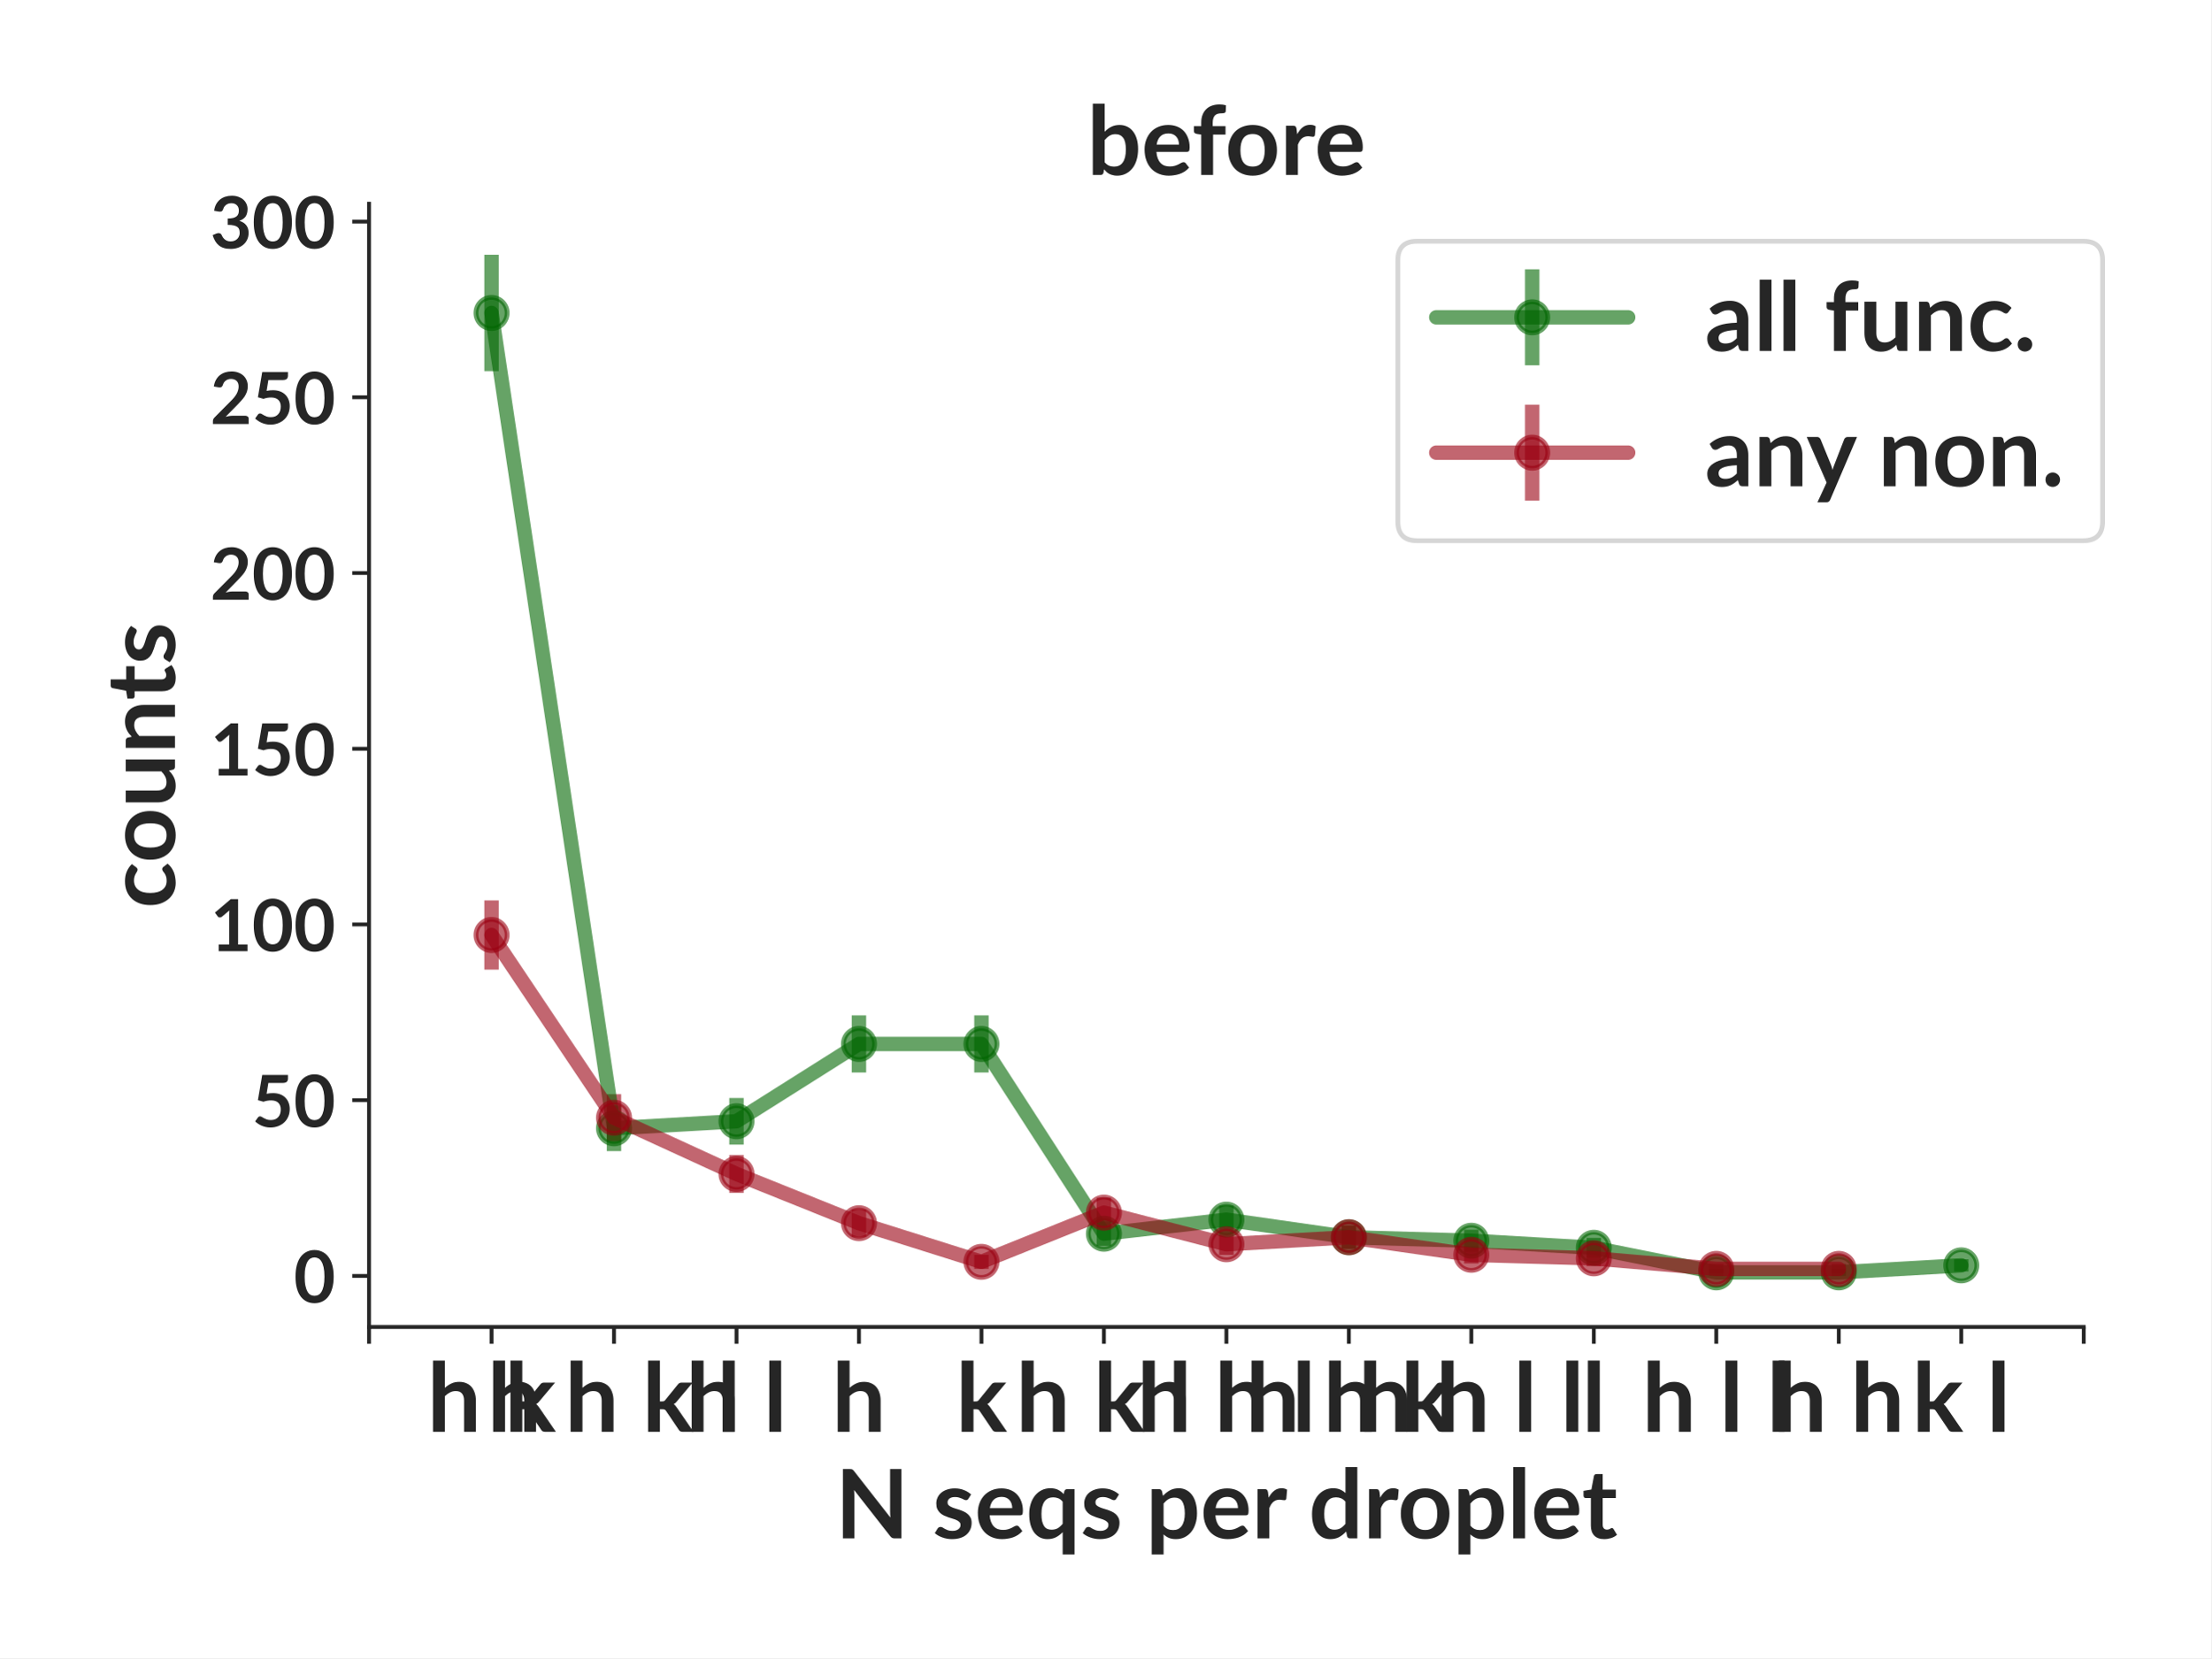
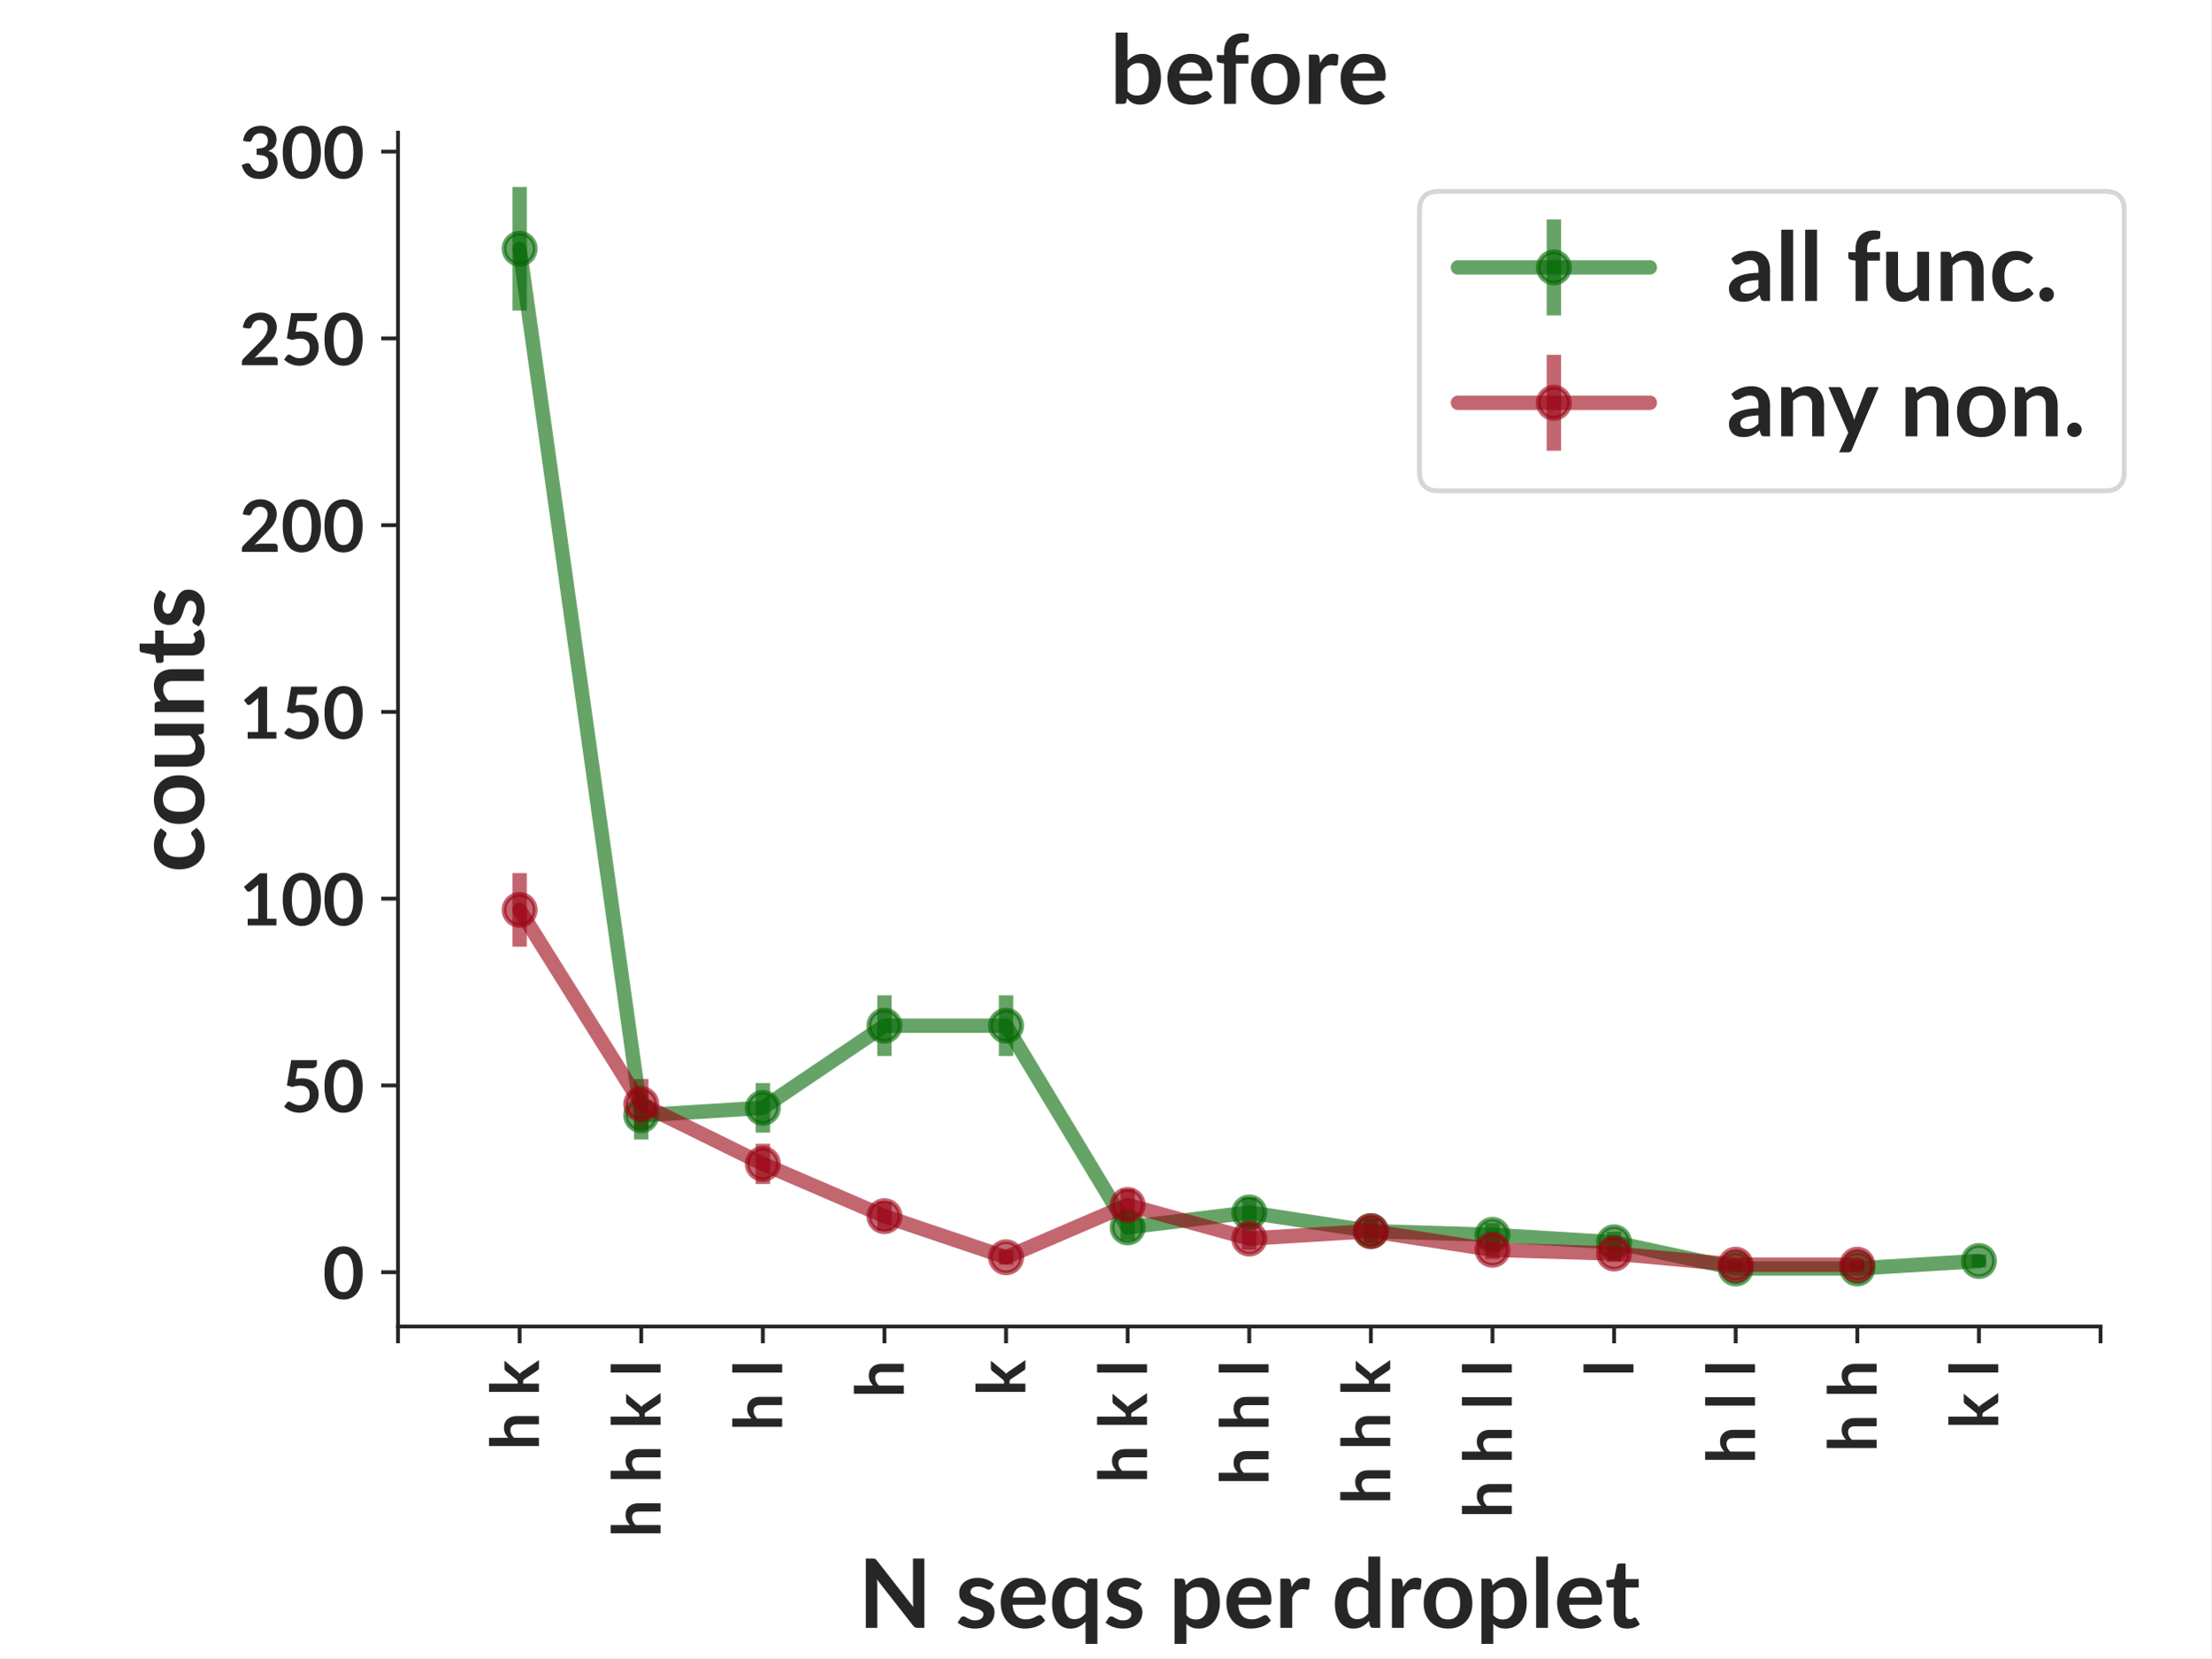
- <svg xmlns="http://www.w3.org/2000/svg" xmlns:xlink="http://www.w3.org/1999/xlink" height="345.6pt" version="1.1" viewBox="0 0 460.8 345.6" width="460.8pt">
+ <svg xmlns="http://www.w3.org/2000/svg" xmlns:xlink="http://www.w3.org/1999/xlink" width="460.8pt" height="345.6pt" viewBox="0 0 460.8 345.6" version="1.1">
  <defs>
-     <style type="text/css">*{stroke-linecap:butt;stroke-linejoin:round;}</style>
+     <style type="text/css">*{stroke-linejoin: round; stroke-linecap: butt}</style>
  </defs>
  <g id="figure_1">
    <g id="patch_1">
-       <path d="M 0 345.6  L 460.8 345.6  L 460.8 0  L 0 0  z " style="fill:#ffffff;" />
+       <path d="M 0 345.6  L 460.8 345.6  L 460.8 0  L 0 0  z " style="fill: #ffffff" />
    </g>
    <g id="axes_1">
      <g id="patch_2">
-         <path d="M 76.909 276.581  L 434.258 276.581  L 434.258 42.459  L 76.909 42.459  z " style="fill:#ffffff;" />
+         <path d="M 82.944 276.48  L 437.76 276.48  L 437.76 27.648  L 82.944 27.648  z " style="fill: #ffffff" />
      </g>
      <g id="matplotlib.axis_1">
        <g id="xtick_1">
          <g id="line2d_1">
            <defs>
-               <path d="M 0 0  L 0 3.5  " id="m547b62a75a" style="stroke:#262626;stroke-width:0.8;" />
+               <path id="m1d66e4f673" d="M 0 0  L 0 3.5  " style="stroke: #262626; stroke-width: 0.8" />
            </defs>
            <g>
-               <use style="fill:#262626;stroke:#262626;stroke-width:0.8;" x="76.909" xlink:href="#m547b62a75a" y="276.581" />
+               <use xlink:href="#m1d66e4f673" x="82.944" y="276.48" style="fill: #262626; stroke: #262626; stroke-width: 0.8" />
            </g>
          </g>
        </g>
        <g id="xtick_2">
          <g id="line2d_2">
            <g>
-               <use style="fill:#262626;stroke:#262626;stroke-width:0.8;" x="102.434" xlink:href="#m547b62a75a" y="276.581" />
+               <use xlink:href="#m1d66e4f673" x="108.288" y="276.48" style="fill: #262626; stroke: #262626; stroke-width: 0.8" />
            </g>
          </g>
          <g id="text_1">
-             <text style="fill:#262626;font-family:Lato;font-size:20px;font-stretch:normal;font-style:normal;font-weight:bold;text-anchor:middle;" transform="rotate(-0, 102.4343, 298.4406)" x="102.434" y="298.441">h k</text>
+             <text style="fill: #262626; font: 700 14px 'Lato'" transform="translate(112.3163 302.2619) rotate(-90)">h k</text>
          </g>
        </g>
        <g id="xtick_3">
          <g id="line2d_3">
            <g>
-               <use style="fill:#262626;stroke:#262626;stroke-width:0.8;" x="127.959" xlink:href="#m547b62a75a" y="276.581" />
+               <use xlink:href="#m1d66e4f673" x="133.632" y="276.48" style="fill: #262626; stroke: #262626; stroke-width: 0.8" />
            </g>
          </g>
          <g id="text_2">
-             <text style="fill:#262626;font-family:Lato;font-size:20px;font-stretch:normal;font-style:normal;font-weight:bold;text-anchor:middle;" transform="rotate(-0, 127.9591, 298.4406)" x="127.959" y="298.441">h h k l</text>
+             <text style="fill: #262626; font: 700 14px 'Lato'" transform="translate(137.6603 320.44) rotate(-90)">h h k l</text>
          </g>
        </g>
        <g id="xtick_4">
          <g id="line2d_4">
            <g>
-               <use style="fill:#262626;stroke:#262626;stroke-width:0.8;" x="153.484" xlink:href="#m547b62a75a" y="276.581" />
+               <use xlink:href="#m1d66e4f673" x="158.976" y="276.48" style="fill: #262626; stroke: #262626; stroke-width: 0.8" />
            </g>
          </g>
          <g id="text_3">
-             <text style="fill:#262626;font-family:Lato;font-size:20px;font-stretch:normal;font-style:normal;font-weight:bold;text-anchor:middle;" transform="rotate(-0, 153.484, 298.4406)" x="153.484" y="298.441">h l</text>
+             <text style="fill: #262626; font: 700 14px 'Lato'" transform="translate(163.0043 298.2566) rotate(-90)">h l</text>
          </g>
        </g>
        <g id="xtick_5">
          <g id="line2d_5">
            <g>
-               <use style="fill:#262626;stroke:#262626;stroke-width:0.8;" x="179.009" xlink:href="#m547b62a75a" y="276.581" />
+               <use xlink:href="#m1d66e4f673" x="184.32" y="276.48" style="fill: #262626; stroke: #262626; stroke-width: 0.8" />
            </g>
          </g>
          <g id="text_4">
-             <text style="fill:#262626;font-family:Lato;font-size:20px;font-stretch:normal;font-style:normal;font-weight:bold;text-anchor:middle;" transform="rotate(-0, 179.0089, 298.4406)" x="179.009" y="298.441">h</text>
+             <text style="fill: #262626; font: 700 14px 'Lato'" transform="translate(188.3483 291.3769) rotate(-90)">h</text>
          </g>
        </g>
        <g id="xtick_6">
          <g id="line2d_6">
            <g>
-               <use style="fill:#262626;stroke:#262626;stroke-width:0.8;" x="204.534" xlink:href="#m547b62a75a" y="276.581" />
+               <use xlink:href="#m1d66e4f673" x="209.664" y="276.48" style="fill: #262626; stroke: #262626; stroke-width: 0.8" />
            </g>
          </g>
          <g id="text_5">
-             <text style="fill:#262626;font-family:Lato;font-size:20px;font-stretch:normal;font-style:normal;font-weight:bold;text-anchor:middle;" transform="rotate(-0, 204.5338, 298.4406)" x="204.534" y="298.441">k</text>
+             <text style="fill: #262626; font: 700 14px 'Lato'" transform="translate(213.6923 290.9634) rotate(-90)">k</text>
          </g>
        </g>
        <g id="xtick_7">
          <g id="line2d_7">
            <g>
-               <use style="fill:#262626;stroke:#262626;stroke-width:0.8;" x="230.059" xlink:href="#m547b62a75a" y="276.581" />
+               <use xlink:href="#m1d66e4f673" x="235.008" y="276.48" style="fill: #262626; stroke: #262626; stroke-width: 0.8" />
            </g>
          </g>
          <g id="text_6">
-             <text style="fill:#262626;font-family:Lato;font-size:20px;font-stretch:normal;font-style:normal;font-weight:bold;text-anchor:middle;" transform="rotate(-0, 230.0586, 298.4406)" x="230.059" y="298.441">h k l</text>
+             <text style="fill: #262626; font: 700 14px 'Lato'" transform="translate(239.0363 309.1416) rotate(-90)">h k l</text>
          </g>
        </g>
        <g id="xtick_8">
          <g id="line2d_8">
            <g>
-               <use style="fill:#262626;stroke:#262626;stroke-width:0.8;" x="255.584" xlink:href="#m547b62a75a" y="276.581" />
+               <use xlink:href="#m1d66e4f673" x="260.352" y="276.48" style="fill: #262626; stroke: #262626; stroke-width: 0.8" />
            </g>
          </g>
          <g id="text_7">
-             <text style="fill:#262626;font-family:Lato;font-size:20px;font-stretch:normal;font-style:normal;font-weight:bold;text-anchor:middle;" transform="rotate(-0, 255.5835, 298.4406)" x="255.584" y="298.441">h h l</text>
+             <text style="fill: #262626; font: 700 14px 'Lato'" transform="translate(264.3803 309.555) rotate(-90)">h h l</text>
          </g>
        </g>
        <g id="xtick_9">
          <g id="line2d_9">
            <g>
-               <use style="fill:#262626;stroke:#262626;stroke-width:0.8;" x="281.108" xlink:href="#m547b62a75a" y="276.581" />
+               <use xlink:href="#m1d66e4f673" x="285.696" y="276.48" style="fill: #262626; stroke: #262626; stroke-width: 0.8" />
            </g>
          </g>
          <g id="text_8">
-             <text style="fill:#262626;font-family:Lato;font-size:20px;font-stretch:normal;font-style:normal;font-weight:bold;text-anchor:middle;" transform="rotate(-0, 281.1084, 298.4406)" x="281.108" y="298.441">h h k</text>
+             <text style="fill: #262626; font: 700 14px 'Lato'" transform="translate(289.7243 313.5603) rotate(-90)">h h k</text>
          </g>
        </g>
        <g id="xtick_10">
          <g id="line2d_10">
            <g>
-               <use style="fill:#262626;stroke:#262626;stroke-width:0.8;" x="306.633" xlink:href="#m547b62a75a" y="276.581" />
+               <use xlink:href="#m1d66e4f673" x="311.04" y="276.48" style="fill: #262626; stroke: #262626; stroke-width: 0.8" />
            </g>
          </g>
          <g id="text_9">
-             <text style="fill:#262626;font-family:Lato;font-size:20px;font-stretch:normal;font-style:normal;font-weight:bold;text-anchor:middle;" transform="rotate(-0, 306.6333, 298.4406)" x="306.633" y="298.441">h h l l</text>
+             <text style="fill: #262626; font: 700 14px 'Lato'" transform="translate(315.0683 316.4347) rotate(-90)">h h l l</text>
          </g>
        </g>
        <g id="xtick_11">
          <g id="line2d_11">
            <g>
-               <use style="fill:#262626;stroke:#262626;stroke-width:0.8;" x="332.158" xlink:href="#m547b62a75a" y="276.581" />
+               <use xlink:href="#m1d66e4f673" x="336.384" y="276.48" style="fill: #262626; stroke: #262626; stroke-width: 0.8" />
            </g>
          </g>
          <g id="text_10">
-             <text style="fill:#262626;font-family:Lato;font-size:20px;font-stretch:normal;font-style:normal;font-weight:bold;text-anchor:middle;" transform="rotate(-0, 332.1581, 298.4406)" x="332.158" y="298.441">l</text>
+             <text style="fill: #262626; font: 700 14px 'Lato'" transform="translate(340.4123 286.9581) rotate(-90)">l</text>
          </g>
        </g>
        <g id="xtick_12">
          <g id="line2d_12">
            <g>
-               <use style="fill:#262626;stroke:#262626;stroke-width:0.8;" x="357.683" xlink:href="#m547b62a75a" y="276.581" />
+               <use xlink:href="#m1d66e4f673" x="361.728" y="276.48" style="fill: #262626; stroke: #262626; stroke-width: 0.8" />
            </g>
          </g>
          <g id="text_11">
-             <text style="fill:#262626;font-family:Lato;font-size:20px;font-stretch:normal;font-style:normal;font-weight:bold;text-anchor:middle;" transform="rotate(-0, 357.683, 298.4406)" x="357.683" y="298.441">h l l</text>
+             <text style="fill: #262626; font: 700 14px 'Lato'" transform="translate(365.7563 305.1363) rotate(-90)">h l l</text>
          </g>
        </g>
        <g id="xtick_13">
          <g id="line2d_13">
            <g>
-               <use style="fill:#262626;stroke:#262626;stroke-width:0.8;" x="383.208" xlink:href="#m547b62a75a" y="276.581" />
+               <use xlink:href="#m1d66e4f673" x="387.072" y="276.48" style="fill: #262626; stroke: #262626; stroke-width: 0.8" />
            </g>
          </g>
          <g id="text_12">
-             <text style="fill:#262626;font-family:Lato;font-size:20px;font-stretch:normal;font-style:normal;font-weight:bold;text-anchor:middle;" transform="rotate(-0, 383.2079, 298.4406)" x="383.208" y="298.441">h h</text>
+             <text style="fill: #262626; font: 700 14px 'Lato'" transform="translate(391.1003 302.6753) rotate(-90)">h h</text>
          </g>
        </g>
        <g id="xtick_14">
          <g id="line2d_14">
            <g>
-               <use style="fill:#262626;stroke:#262626;stroke-width:0.8;" x="408.733" xlink:href="#m547b62a75a" y="276.581" />
+               <use xlink:href="#m1d66e4f673" x="412.416" y="276.48" style="fill: #262626; stroke: #262626; stroke-width: 0.8" />
            </g>
          </g>
          <g id="text_13">
-             <text style="fill:#262626;font-family:Lato;font-size:20px;font-stretch:normal;font-style:normal;font-weight:bold;text-anchor:middle;" transform="rotate(-0, 408.7328, 298.4406)" x="408.733" y="298.441">k l</text>
+             <text style="fill: #262626; font: 700 14px 'Lato'" transform="translate(416.4443 297.8431) rotate(-90)">k l</text>
          </g>
        </g>
        <g id="xtick_15">
          <g id="line2d_15">
            <g>
-               <use style="fill:#262626;stroke:#262626;stroke-width:0.8;" x="434.258" xlink:href="#m547b62a75a" y="276.581" />
+               <use xlink:href="#m1d66e4f673" x="437.76" y="276.48" style="fill: #262626; stroke: #262626; stroke-width: 0.8" />
            </g>
          </g>
        </g>
        <g id="text_14">
-           <text style="fill:#262626;font-family:Lato;font-size:20px;font-stretch:normal;font-style:normal;font-weight:bold;text-anchor:middle;" transform="rotate(-0, 255.5835, 320.65)" x="255.584" y="320.65">N seqs per droplet</text>
+           <text style="fill: #262626; font: 700 20px 'Lato'; text-anchor: middle" x="260.352" y="339.299" transform="rotate(-0 260.352 339.2994)">N seqs per droplet</text>
        </g>
      </g>
      <g id="matplotlib.axis_2">
        <g id="ytick_1">
          <g id="line2d_16">
            <defs>
-               <path d="M 0 0  L -3.5 0  " id="mbc4954805b" style="stroke:#262626;stroke-width:0.8;" />
+               <path id="m383151f9c3" d="M 0 0  L -3.5 0  " style="stroke: #262626; stroke-width: 0.8" />
            </defs>
            <g>
-               <use style="fill:#262626;stroke:#262626;stroke-width:0.8;" x="76.909" xlink:href="#mbc4954805b" y="265.939" />
+               <use xlink:href="#m383151f9c3" x="82.944" y="265.169" style="fill: #262626; stroke: #262626; stroke-width: 0.8" />
            </g>
          </g>
          <g id="text_15">
-             <text style="fill:#262626;font-family:Lato;font-size:15px;font-stretch:normal;font-style:normal;font-weight:bold;text-anchor:end;" transform="rotate(-0, 69.90937, 271.5116)" x="69.909" y="271.512">0</text>
+             <text style="fill: #262626; font: 700 15px 'Lato'; text-anchor: end" x="75.944" y="270.742" transform="rotate(-0 75.944 270.7417)">0</text>
          </g>
        </g>
        <g id="ytick_2">
          <g id="line2d_17">
            <g>
-               <use style="fill:#262626;stroke:#262626;stroke-width:0.8;" x="76.909" xlink:href="#mbc4954805b" y="229.313" />
+               <use xlink:href="#m383151f9c3" x="82.944" y="226.242" style="fill: #262626; stroke: #262626; stroke-width: 0.8" />
            </g>
          </g>
          <g id="text_16">
-             <text style="fill:#262626;font-family:Lato;font-size:15px;font-stretch:normal;font-style:normal;font-weight:bold;text-anchor:end;" transform="rotate(-0, 69.90937, 234.8852)" x="69.909" y="234.885">50</text>
+             <text style="fill: #262626; font: 700 15px 'Lato'; text-anchor: end" x="75.944" y="231.814" transform="rotate(-0 75.944 231.8141)">50</text>
          </g>
        </g>
        <g id="ytick_3">
          <g id="line2d_18">
            <g>
-               <use style="fill:#262626;stroke:#262626;stroke-width:0.8;" x="76.909" xlink:href="#mbc4954805b" y="192.687" />
+               <use xlink:href="#m383151f9c3" x="82.944" y="187.314" style="fill: #262626; stroke: #262626; stroke-width: 0.8" />
            </g>
          </g>
          <g id="text_17">
-             <text style="fill:#262626;font-family:Lato;font-size:15px;font-stretch:normal;font-style:normal;font-weight:bold;text-anchor:end;" transform="rotate(-0, 69.90937, 198.2588)" x="69.909" y="198.259">100</text>
+             <text style="fill: #262626; font: 700 15px 'Lato'; text-anchor: end" x="75.944" y="192.886" transform="rotate(-0 75.944 192.8864)">100</text>
          </g>
        </g>
        <g id="ytick_4">
          <g id="line2d_19">
            <g>
-               <use style="fill:#262626;stroke:#262626;stroke-width:0.8;" x="76.909" xlink:href="#mbc4954805b" y="156.06" />
+               <use xlink:href="#m383151f9c3" x="82.944" y="148.386" style="fill: #262626; stroke: #262626; stroke-width: 0.8" />
            </g>
          </g>
          <g id="text_18">
-             <text style="fill:#262626;font-family:Lato;font-size:15px;font-stretch:normal;font-style:normal;font-weight:bold;text-anchor:end;" transform="rotate(-0, 69.90937, 161.6325)" x="69.909" y="161.632">150</text>
+             <text style="fill: #262626; font: 700 15px 'Lato'; text-anchor: end" x="75.944" y="153.959" transform="rotate(-0 75.944 153.9587)">150</text>
          </g>
        </g>
        <g id="ytick_5">
          <g id="line2d_20">
            <g>
-               <use style="fill:#262626;stroke:#262626;stroke-width:0.8;" x="76.909" xlink:href="#mbc4954805b" y="119.434" />
+               <use xlink:href="#m383151f9c3" x="82.944" y="109.459" style="fill: #262626; stroke: #262626; stroke-width: 0.8" />
            </g>
          </g>
          <g id="text_19">
-             <text style="fill:#262626;font-family:Lato;font-size:15px;font-stretch:normal;font-style:normal;font-weight:bold;text-anchor:end;" transform="rotate(-0, 69.90937, 125.0061)" x="69.909" y="125.006">200</text>
+             <text style="fill: #262626; font: 700 15px 'Lato'; text-anchor: end" x="75.944" y="115.031" transform="rotate(-0 75.944 115.0311)">200</text>
          </g>
        </g>
        <g id="ytick_6">
          <g id="line2d_21">
            <g>
-               <use style="fill:#262626;stroke:#262626;stroke-width:0.8;" x="76.909" xlink:href="#mbc4954805b" y="82.807" />
+               <use xlink:href="#m383151f9c3" x="82.944" y="70.531" style="fill: #262626; stroke: #262626; stroke-width: 0.8" />
            </g>
          </g>
          <g id="text_20">
-             <text style="fill:#262626;font-family:Lato;font-size:15px;font-stretch:normal;font-style:normal;font-weight:bold;text-anchor:end;" transform="rotate(-0, 69.90937, 88.3797)" x="69.909" y="88.38">250</text>
+             <text style="fill: #262626; font: 700 15px 'Lato'; text-anchor: end" x="75.944" y="76.103" transform="rotate(-0 75.944 76.10343)">250</text>
          </g>
        </g>
        <g id="ytick_7">
          <g id="line2d_22">
            <g>
-               <use style="fill:#262626;stroke:#262626;stroke-width:0.8;" x="76.909" xlink:href="#mbc4954805b" y="46.181" />
+               <use xlink:href="#m383151f9c3" x="82.944" y="31.604" style="fill: #262626; stroke: #262626; stroke-width: 0.8" />
            </g>
          </g>
          <g id="text_21">
-             <text style="fill:#262626;font-family:Lato;font-size:15px;font-stretch:normal;font-style:normal;font-weight:bold;text-anchor:end;" transform="rotate(-0, 69.90937, 51.75332)" x="69.909" y="51.753">300</text>
+             <text style="fill: #262626; font: 700 15px 'Lato'; text-anchor: end" x="75.944" y="37.176" transform="rotate(-0 75.944 37.17578)">300</text>
          </g>
        </g>
        <g id="text_22">
-           <text style="fill:#262626;font-family:Lato;font-size:20px;font-stretch:normal;font-style:normal;font-weight:bold;text-anchor:middle;" transform="rotate(-90, 36.45938, 159.5203)" x="36.459" y="159.52">counts</text>
+           <text style="fill: #262626; font: 700 20px 'Lato'; text-anchor: middle" x="42.494" y="152.064" transform="rotate(-90 42.494 152.064)">counts</text>
        </g>
      </g>
      <g id="LineCollection_1">
-         <path clip-path="url(#pd35beded06)" d="M 102.434 77.352  L 102.434 53.101  " style="fill:none;stroke:#006600;stroke-opacity:0.6;stroke-width:3;" />
-         <path clip-path="url(#pd35beded06)" d="M 127.959 239.921  L 127.959 230.426  " style="fill:none;stroke:#006600;stroke-opacity:0.6;stroke-width:3;" />
-         <path clip-path="url(#pd35beded06)" d="M 153.484 238.567  L 153.484 228.849  " style="fill:none;stroke:#006600;stroke-opacity:0.6;stroke-width:3;" />
-         <path clip-path="url(#pd35beded06)" d="M 179.009 223.544  L 179.009 211.641  " style="fill:none;stroke:#006600;stroke-opacity:0.6;stroke-width:3;" />
-         <path clip-path="url(#pd35beded06)" d="M 204.534 223.544  L 204.534 211.641  " style="fill:none;stroke:#006600;stroke-opacity:0.6;stroke-width:3;" />
-         <path clip-path="url(#pd35beded06)" d="M 230.059 259.687  L 230.059 254.611  " style="fill:none;stroke:#006600;stroke-opacity:0.6;stroke-width:3;" />
-         <path clip-path="url(#pd35beded06)" d="M 255.584 257.149  L 255.584 251.289  " style="fill:none;stroke:#006600;stroke-opacity:0.6;stroke-width:3;" />
-         <path clip-path="url(#pd35beded06)" d="M 281.108 260.311  L 281.108 255.452  " style="fill:none;stroke:#006600;stroke-opacity:0.6;stroke-width:3;" />
-         <path clip-path="url(#pd35beded06)" d="M 306.633 260.931  L 306.633 256.298  " style="fill:none;stroke:#006600;stroke-opacity:0.6;stroke-width:3;" />
-         <path clip-path="url(#pd35beded06)" d="M 332.158 262.151  L 332.158 258.007  " style="fill:none;stroke:#006600;stroke-opacity:0.6;stroke-width:3;" />
-         <path clip-path="url(#pd35beded06)" d="M 357.683 265.939  L 357.683 264.474  " style="fill:none;stroke:#006600;stroke-opacity:0.6;stroke-width:3;" />
-         <path clip-path="url(#pd35beded06)" d="M 383.208 265.939  L 383.208 264.474  " style="fill:none;stroke:#006600;stroke-opacity:0.6;stroke-width:3;" />
-         <path clip-path="url(#pd35beded06)" d="M 408.733 265.011  L 408.733 262.473  " style="fill:none;stroke:#006600;stroke-opacity:0.6;stroke-width:3;" />
+         <path d="M 108.288 64.733  L 108.288 38.959  " clip-path="url(#pb142a31c6d)" style="fill: none; stroke: #006600; stroke-opacity: 0.6; stroke-width: 3" />
+         <path d="M 133.632 237.516  L 133.632 227.425  " clip-path="url(#pb142a31c6d)" style="fill: none; stroke: #006600; stroke-opacity: 0.6; stroke-width: 3" />
+         <path d="M 158.976 236.077  L 158.976 225.749  " clip-path="url(#pb142a31c6d)" style="fill: none; stroke: #006600; stroke-opacity: 0.6; stroke-width: 3" />
+         <path d="M 184.32 220.11  L 184.32 207.46  " clip-path="url(#pb142a31c6d)" style="fill: none; stroke: #006600; stroke-opacity: 0.6; stroke-width: 3" />
+         <path d="M 209.664 220.11  L 209.664 207.46  " clip-path="url(#pb142a31c6d)" style="fill: none; stroke: #006600; stroke-opacity: 0.6; stroke-width: 3" />
+         <path d="M 235.008 258.524  L 235.008 253.13  " clip-path="url(#pb142a31c6d)" style="fill: none; stroke: #006600; stroke-opacity: 0.6; stroke-width: 3" />
+         <path d="M 260.352 255.827  L 260.352 249.598  " clip-path="url(#pb142a31c6d)" style="fill: none; stroke: #006600; stroke-opacity: 0.6; stroke-width: 3" />
+         <path d="M 285.696 259.188  L 285.696 254.023  " clip-path="url(#pb142a31c6d)" style="fill: none; stroke: #006600; stroke-opacity: 0.6; stroke-width: 3" />
+         <path d="M 311.04 259.846  L 311.04 254.922  " clip-path="url(#pb142a31c6d)" style="fill: none; stroke: #006600; stroke-opacity: 0.6; stroke-width: 3" />
+         <path d="M 336.384 261.143  L 336.384 256.739  " clip-path="url(#pb142a31c6d)" style="fill: none; stroke: #006600; stroke-opacity: 0.6; stroke-width: 3" />
+         <path d="M 361.728 265.169  L 361.728 263.612  " clip-path="url(#pb142a31c6d)" style="fill: none; stroke: #006600; stroke-opacity: 0.6; stroke-width: 3" />
+         <path d="M 387.072 265.169  L 387.072 263.612  " clip-path="url(#pb142a31c6d)" style="fill: none; stroke: #006600; stroke-opacity: 0.6; stroke-width: 3" />
+         <path d="M 412.416 264.182  L 412.416 261.485  " clip-path="url(#pb142a31c6d)" style="fill: none; stroke: #006600; stroke-opacity: 0.6; stroke-width: 3" />
      </g>
      <g id="LineCollection_2">
-         <path clip-path="url(#pd35beded06)" d="M 102.434 202.099  L 102.434 187.67  " style="fill:none;stroke:#990012;stroke-opacity:0.6;stroke-width:3;" />
-         <path clip-path="url(#pd35beded06)" d="M 127.959 237.89  L 127.959 228.062  " style="fill:none;stroke:#990012;stroke-opacity:0.6;stroke-width:3;" />
-         <path clip-path="url(#pd35beded06)" d="M 153.484 248.641  L 153.484 240.751  " style="fill:none;stroke:#990012;stroke-opacity:0.6;stroke-width:3;" />
-         <path clip-path="url(#pd35beded06)" d="M 179.009 257.788  L 179.009 252.114  " style="fill:none;stroke:#990012;stroke-opacity:0.6;stroke-width:3;" />
-         <path clip-path="url(#pd35beded06)" d="M 204.534 264.474  L 204.534 261.544  " style="fill:none;stroke:#990012;stroke-opacity:0.6;stroke-width:3;" />
-         <path clip-path="url(#pd35beded06)" d="M 230.059 255.862  L 230.059 249.646  " style="fill:none;stroke:#990012;stroke-opacity:0.6;stroke-width:3;" />
-         <path clip-path="url(#pd35beded06)" d="M 255.584 261.544  L 255.584 257.149  " style="fill:none;stroke:#990012;stroke-opacity:0.6;stroke-width:3;" />
-         <path clip-path="url(#pd35beded06)" d="M 281.108 260.311  L 281.108 255.452  " style="fill:none;stroke:#990012;stroke-opacity:0.6;stroke-width:3;" />
-         <path clip-path="url(#pd35beded06)" d="M 306.633 263.339  L 306.633 259.75  " style="fill:none;stroke:#990012;stroke-opacity:0.6;stroke-width:3;" />
-         <path clip-path="url(#pd35beded06)" d="M 332.158 263.915  L 332.158 260.639  " style="fill:none;stroke:#990012;stroke-opacity:0.6;stroke-width:3;" />
-         <path clip-path="url(#pd35beded06)" d="M 357.683 265.51  L 357.683 263.438  " style="fill:none;stroke:#990012;stroke-opacity:0.6;stroke-width:3;" />
-         <path clip-path="url(#pd35beded06)" d="M 383.208 265.51  L 383.208 263.438  " style="fill:none;stroke:#990012;stroke-opacity:0.6;stroke-width:3;" />
+         <path d="M 108.288 197.318  L 108.288 181.982  " clip-path="url(#pb142a31c6d)" style="fill: none; stroke: #990012; stroke-opacity: 0.6; stroke-width: 3" />
+         <path d="M 133.632 235.357  L 133.632 224.912  " clip-path="url(#pb142a31c6d)" style="fill: none; stroke: #990012; stroke-opacity: 0.6; stroke-width: 3" />
+         <path d="M 158.976 246.784  L 158.976 238.399  " clip-path="url(#pb142a31c6d)" style="fill: none; stroke: #990012; stroke-opacity: 0.6; stroke-width: 3" />
+         <path d="M 184.32 256.506  L 184.32 250.476  " clip-path="url(#pb142a31c6d)" style="fill: none; stroke: #990012; stroke-opacity: 0.6; stroke-width: 3" />
+         <path d="M 209.664 263.612  L 209.664 260.498  " clip-path="url(#pb142a31c6d)" style="fill: none; stroke: #990012; stroke-opacity: 0.6; stroke-width: 3" />
+         <path d="M 235.008 254.459  L 235.008 247.852  " clip-path="url(#pb142a31c6d)" style="fill: none; stroke: #990012; stroke-opacity: 0.6; stroke-width: 3" />
+         <path d="M 260.352 260.498  L 260.352 255.827  " clip-path="url(#pb142a31c6d)" style="fill: none; stroke: #990012; stroke-opacity: 0.6; stroke-width: 3" />
+         <path d="M 285.696 259.188  L 285.696 254.023  " clip-path="url(#pb142a31c6d)" style="fill: none; stroke: #990012; stroke-opacity: 0.6; stroke-width: 3" />
+         <path d="M 311.04 262.405  L 311.04 258.591  " clip-path="url(#pb142a31c6d)" style="fill: none; stroke: #990012; stroke-opacity: 0.6; stroke-width: 3" />
+         <path d="M 336.384 263.018  L 336.384 259.536  " clip-path="url(#pb142a31c6d)" style="fill: none; stroke: #990012; stroke-opacity: 0.6; stroke-width: 3" />
+         <path d="M 361.728 264.713  L 361.728 262.511  " clip-path="url(#pb142a31c6d)" style="fill: none; stroke: #990012; stroke-opacity: 0.6; stroke-width: 3" />
+         <path d="M 387.072 264.713  L 387.072 262.511  " clip-path="url(#pb142a31c6d)" style="fill: none; stroke: #990012; stroke-opacity: 0.6; stroke-width: 3" />
      </g>
      <g id="line2d_23">
-         <path clip-path="url(#pd35beded06)" d="M 102.434 65.227  L 127.959 235.173  L 153.484 233.708  L 179.009 217.593  L 204.534 217.593  L 230.059 257.149  L 255.584 254.219  L 281.108 257.882  L 306.633 258.614  L 332.158 260.079  L 357.683 265.207  L 383.208 265.207  L 408.733 263.742  " style="fill:none;stroke:#006600;stroke-linecap:round;stroke-opacity:0.6;stroke-width:3;" />
+         <path d="M 108.288 51.846  L 133.632 232.47  L 158.976 230.913  L 184.32 213.785  L 209.664 213.785  L 235.008 255.827  L 260.352 252.713  L 285.696 256.605  L 311.04 257.384  L 336.384 258.941  L 361.728 264.391  L 387.072 264.391  L 412.416 262.834  " clip-path="url(#pb142a31c6d)" style="fill: none; stroke: #006600; stroke-opacity: 0.6; stroke-width: 3; stroke-linecap: round" />
        <defs>
-           <path d="M 0 3.25  C 0.862 3.25 1.689 2.908 2.298 2.298  C 2.908 1.689 3.25 0.862 3.25 0  C 3.25 -0.862 2.908 -1.689 2.298 -2.298  C 1.689 -2.908 0.862 -3.25 0 -3.25  C -0.862 -3.25 -1.689 -2.908 -2.298 -2.298  C -2.908 -1.689 -3.25 -0.862 -3.25 0  C -3.25 0.862 -2.908 1.689 -2.298 2.298  C -1.689 2.908 -0.862 3.25 0 3.25  z " id="m4d4f2d0a82" style="stroke:#006600;stroke-opacity:0.6;" />
+           <path id="mccb49f248e" d="M 0 3.25  C 0.862 3.25 1.689 2.908 2.298 2.298  C 2.908 1.689 3.25 0.862 3.25 0  C 3.25 -0.862 2.908 -1.689 2.298 -2.298  C 1.689 -2.908 0.862 -3.25 0 -3.25  C -0.862 -3.25 -1.689 -2.908 -2.298 -2.298  C -2.908 -1.689 -3.25 -0.862 -3.25 0  C -3.25 0.862 -2.908 1.689 -2.298 2.298  C -1.689 2.908 -0.862 3.25 0 3.25  z " style="stroke: #006600; stroke-opacity: 0.6" />
        </defs>
-         <g clip-path="url(#pd35beded06)">
-           <use style="fill:#006600;fill-opacity:0.6;stroke:#006600;stroke-opacity:0.6;" x="102.434" xlink:href="#m4d4f2d0a82" y="65.227" />
-           <use style="fill:#006600;fill-opacity:0.6;stroke:#006600;stroke-opacity:0.6;" x="127.959" xlink:href="#m4d4f2d0a82" y="235.173" />
-           <use style="fill:#006600;fill-opacity:0.6;stroke:#006600;stroke-opacity:0.6;" x="153.484" xlink:href="#m4d4f2d0a82" y="233.708" />
-           <use style="fill:#006600;fill-opacity:0.6;stroke:#006600;stroke-opacity:0.6;" x="179.009" xlink:href="#m4d4f2d0a82" y="217.593" />
-           <use style="fill:#006600;fill-opacity:0.6;stroke:#006600;stroke-opacity:0.6;" x="204.534" xlink:href="#m4d4f2d0a82" y="217.593" />
-           <use style="fill:#006600;fill-opacity:0.6;stroke:#006600;stroke-opacity:0.6;" x="230.059" xlink:href="#m4d4f2d0a82" y="257.149" />
-           <use style="fill:#006600;fill-opacity:0.6;stroke:#006600;stroke-opacity:0.6;" x="255.584" xlink:href="#m4d4f2d0a82" y="254.219" />
-           <use style="fill:#006600;fill-opacity:0.6;stroke:#006600;stroke-opacity:0.6;" x="281.108" xlink:href="#m4d4f2d0a82" y="257.882" />
-           <use style="fill:#006600;fill-opacity:0.6;stroke:#006600;stroke-opacity:0.6;" x="306.633" xlink:href="#m4d4f2d0a82" y="258.614" />
-           <use style="fill:#006600;fill-opacity:0.6;stroke:#006600;stroke-opacity:0.6;" x="332.158" xlink:href="#m4d4f2d0a82" y="260.079" />
-           <use style="fill:#006600;fill-opacity:0.6;stroke:#006600;stroke-opacity:0.6;" x="357.683" xlink:href="#m4d4f2d0a82" y="265.207" />
-           <use style="fill:#006600;fill-opacity:0.6;stroke:#006600;stroke-opacity:0.6;" x="383.208" xlink:href="#m4d4f2d0a82" y="265.207" />
-           <use style="fill:#006600;fill-opacity:0.6;stroke:#006600;stroke-opacity:0.6;" x="408.733" xlink:href="#m4d4f2d0a82" y="263.742" />
+         <g clip-path="url(#pb142a31c6d)">
+           <use xlink:href="#mccb49f248e" x="108.288" y="51.846" style="fill: #006600; fill-opacity: 0.6; stroke: #006600; stroke-opacity: 0.6" />
+           <use xlink:href="#mccb49f248e" x="133.632" y="232.47" style="fill: #006600; fill-opacity: 0.6; stroke: #006600; stroke-opacity: 0.6" />
+           <use xlink:href="#mccb49f248e" x="158.976" y="230.913" style="fill: #006600; fill-opacity: 0.6; stroke: #006600; stroke-opacity: 0.6" />
+           <use xlink:href="#mccb49f248e" x="184.32" y="213.785" style="fill: #006600; fill-opacity: 0.6; stroke: #006600; stroke-opacity: 0.6" />
+           <use xlink:href="#mccb49f248e" x="209.664" y="213.785" style="fill: #006600; fill-opacity: 0.6; stroke: #006600; stroke-opacity: 0.6" />
+           <use xlink:href="#mccb49f248e" x="235.008" y="255.827" style="fill: #006600; fill-opacity: 0.6; stroke: #006600; stroke-opacity: 0.6" />
+           <use xlink:href="#mccb49f248e" x="260.352" y="252.713" style="fill: #006600; fill-opacity: 0.6; stroke: #006600; stroke-opacity: 0.6" />
+           <use xlink:href="#mccb49f248e" x="285.696" y="256.605" style="fill: #006600; fill-opacity: 0.6; stroke: #006600; stroke-opacity: 0.6" />
+           <use xlink:href="#mccb49f248e" x="311.04" y="257.384" style="fill: #006600; fill-opacity: 0.6; stroke: #006600; stroke-opacity: 0.6" />
+           <use xlink:href="#mccb49f248e" x="336.384" y="258.941" style="fill: #006600; fill-opacity: 0.6; stroke: #006600; stroke-opacity: 0.6" />
+           <use xlink:href="#mccb49f248e" x="361.728" y="264.391" style="fill: #006600; fill-opacity: 0.6; stroke: #006600; stroke-opacity: 0.6" />
+           <use xlink:href="#mccb49f248e" x="387.072" y="264.391" style="fill: #006600; fill-opacity: 0.6; stroke: #006600; stroke-opacity: 0.6" />
+           <use xlink:href="#mccb49f248e" x="412.416" y="262.834" style="fill: #006600; fill-opacity: 0.6; stroke: #006600; stroke-opacity: 0.6" />
        </g>
      </g>
      <g id="line2d_24">
-         <path clip-path="url(#pd35beded06)" d="M 102.434 194.884  L 127.959 232.976  L 153.484 244.696  L 179.009 254.951  L 204.534 263.009  L 230.059 252.754  L 255.584 259.347  L 281.108 257.882  L 306.633 261.544  L 332.158 262.277  L 357.683 264.474  L 383.208 264.474  " style="fill:none;stroke:#990012;stroke-linecap:round;stroke-opacity:0.6;stroke-width:3;" />
+         <path d="M 108.288 189.65  L 133.632 230.135  L 158.976 242.591  L 184.32 253.491  L 209.664 262.055  L 235.008 251.155  L 260.352 258.162  L 285.696 256.605  L 311.04 260.498  L 336.384 261.277  L 361.728 263.612  L 387.072 263.612  " clip-path="url(#pb142a31c6d)" style="fill: none; stroke: #990012; stroke-opacity: 0.6; stroke-width: 3; stroke-linecap: round" />
        <defs>
-           <path d="M 0 3.25  C 0.862 3.25 1.689 2.908 2.298 2.298  C 2.908 1.689 3.25 0.862 3.25 0  C 3.25 -0.862 2.908 -1.689 2.298 -2.298  C 1.689 -2.908 0.862 -3.25 0 -3.25  C -0.862 -3.25 -1.689 -2.908 -2.298 -2.298  C -2.908 -1.689 -3.25 -0.862 -3.25 0  C -3.25 0.862 -2.908 1.689 -2.298 2.298  C -1.689 2.908 -0.862 3.25 0 3.25  z " id="m2a4cecafcb" style="stroke:#990012;stroke-opacity:0.6;" />
+           <path id="m0b65bf24ca" d="M 0 3.25  C 0.862 3.25 1.689 2.908 2.298 2.298  C 2.908 1.689 3.25 0.862 3.25 0  C 3.25 -0.862 2.908 -1.689 2.298 -2.298  C 1.689 -2.908 0.862 -3.25 0 -3.25  C -0.862 -3.25 -1.689 -2.908 -2.298 -2.298  C -2.908 -1.689 -3.25 -0.862 -3.25 0  C -3.25 0.862 -2.908 1.689 -2.298 2.298  C -1.689 2.908 -0.862 3.25 0 3.25  z " style="stroke: #990012; stroke-opacity: 0.6" />
        </defs>
-         <g clip-path="url(#pd35beded06)">
-           <use style="fill:#990012;fill-opacity:0.6;stroke:#990012;stroke-opacity:0.6;" x="102.434" xlink:href="#m2a4cecafcb" y="194.884" />
-           <use style="fill:#990012;fill-opacity:0.6;stroke:#990012;stroke-opacity:0.6;" x="127.959" xlink:href="#m2a4cecafcb" y="232.976" />
-           <use style="fill:#990012;fill-opacity:0.6;stroke:#990012;stroke-opacity:0.6;" x="153.484" xlink:href="#m2a4cecafcb" y="244.696" />
-           <use style="fill:#990012;fill-opacity:0.6;stroke:#990012;stroke-opacity:0.6;" x="179.009" xlink:href="#m2a4cecafcb" y="254.951" />
-           <use style="fill:#990012;fill-opacity:0.6;stroke:#990012;stroke-opacity:0.6;" x="204.534" xlink:href="#m2a4cecafcb" y="263.009" />
-           <use style="fill:#990012;fill-opacity:0.6;stroke:#990012;stroke-opacity:0.6;" x="230.059" xlink:href="#m2a4cecafcb" y="252.754" />
-           <use style="fill:#990012;fill-opacity:0.6;stroke:#990012;stroke-opacity:0.6;" x="255.584" xlink:href="#m2a4cecafcb" y="259.347" />
-           <use style="fill:#990012;fill-opacity:0.6;stroke:#990012;stroke-opacity:0.6;" x="281.108" xlink:href="#m2a4cecafcb" y="257.882" />
-           <use style="fill:#990012;fill-opacity:0.6;stroke:#990012;stroke-opacity:0.6;" x="306.633" xlink:href="#m2a4cecafcb" y="261.544" />
-           <use style="fill:#990012;fill-opacity:0.6;stroke:#990012;stroke-opacity:0.6;" x="332.158" xlink:href="#m2a4cecafcb" y="262.277" />
-           <use style="fill:#990012;fill-opacity:0.6;stroke:#990012;stroke-opacity:0.6;" x="357.683" xlink:href="#m2a4cecafcb" y="264.474" />
-           <use style="fill:#990012;fill-opacity:0.6;stroke:#990012;stroke-opacity:0.6;" x="383.208" xlink:href="#m2a4cecafcb" y="264.474" />
+         <g clip-path="url(#pb142a31c6d)">
+           <use xlink:href="#m0b65bf24ca" x="108.288" y="189.65" style="fill: #990012; fill-opacity: 0.6; stroke: #990012; stroke-opacity: 0.6" />
+           <use xlink:href="#m0b65bf24ca" x="133.632" y="230.135" style="fill: #990012; fill-opacity: 0.6; stroke: #990012; stroke-opacity: 0.6" />
+           <use xlink:href="#m0b65bf24ca" x="158.976" y="242.591" style="fill: #990012; fill-opacity: 0.6; stroke: #990012; stroke-opacity: 0.6" />
+           <use xlink:href="#m0b65bf24ca" x="184.32" y="253.491" style="fill: #990012; fill-opacity: 0.6; stroke: #990012; stroke-opacity: 0.6" />
+           <use xlink:href="#m0b65bf24ca" x="209.664" y="262.055" style="fill: #990012; fill-opacity: 0.6; stroke: #990012; stroke-opacity: 0.6" />
+           <use xlink:href="#m0b65bf24ca" x="235.008" y="251.155" style="fill: #990012; fill-opacity: 0.6; stroke: #990012; stroke-opacity: 0.6" />
+           <use xlink:href="#m0b65bf24ca" x="260.352" y="258.162" style="fill: #990012; fill-opacity: 0.6; stroke: #990012; stroke-opacity: 0.6" />
+           <use xlink:href="#m0b65bf24ca" x="285.696" y="256.605" style="fill: #990012; fill-opacity: 0.6; stroke: #990012; stroke-opacity: 0.6" />
+           <use xlink:href="#m0b65bf24ca" x="311.04" y="260.498" style="fill: #990012; fill-opacity: 0.6; stroke: #990012; stroke-opacity: 0.6" />
+           <use xlink:href="#m0b65bf24ca" x="336.384" y="261.277" style="fill: #990012; fill-opacity: 0.6; stroke: #990012; stroke-opacity: 0.6" />
+           <use xlink:href="#m0b65bf24ca" x="361.728" y="263.612" style="fill: #990012; fill-opacity: 0.6; stroke: #990012; stroke-opacity: 0.6" />
+           <use xlink:href="#m0b65bf24ca" x="387.072" y="263.612" style="fill: #990012; fill-opacity: 0.6; stroke: #990012; stroke-opacity: 0.6" />
        </g>
      </g>
      <g id="patch_3">
-         <path d="M 76.909 276.581  L 76.909 42.459  " style="fill:none;stroke:#262626;stroke-linecap:square;stroke-linejoin:miter;stroke-width:0.8;" />
+         <path d="M 82.944 276.48  L 82.944 27.648  " style="fill: none; stroke: #262626; stroke-width: 0.8; stroke-linejoin: miter; stroke-linecap: square" />
      </g>
      <g id="patch_4">
-         <path d="M 76.909 276.581  L 434.258 276.581  " style="fill:none;stroke:#262626;stroke-linecap:square;stroke-linejoin:miter;stroke-width:0.8;" />
+         <path d="M 82.944 276.48  L 437.76 276.48  " style="fill: none; stroke: #262626; stroke-width: 0.8; stroke-linejoin: miter; stroke-linecap: square" />
      </g>
      <g id="text_23">
-         <text style="fill:#262626;font-family:Lato;font-size:20px;font-stretch:normal;font-style:normal;font-weight:bold;text-anchor:middle;" transform="rotate(-0, 255.5835, 36.45938)" x="255.584" y="36.459">before</text>
+         <text style="fill: #262626; font: 700 20px 'Lato'; text-anchor: middle" x="260.352" y="21.648" transform="rotate(-0 260.352 21.648)">before</text>
      </g>
      <g id="legend_1">
        <g id="patch_5">
-           <path d="M 295.318 112.696  L 434.187 112.696  Q 438.187 112.696 438.187 108.696  L 438.187 54.277  Q 438.187 50.277 434.187 50.277  L 295.318 50.277  Q 291.318 50.277 291.318 54.277  L 291.318 108.696  Q 291.318 112.696 295.318 112.696  z " style="fill:#ffffff;opacity:0.8;stroke:#cccccc;stroke-linejoin:miter;" />
+           <path d="M 299.834 102.298  L 438.702 102.298  Q 442.702 102.298 442.702 98.298  L 442.702 43.879  Q 442.702 39.879 438.702 39.879  L 299.834 39.879  Q 295.834 39.879 295.834 43.879  L 295.834 98.298  Q 295.834 102.298 299.834 102.298  z " style="fill: #ffffff; opacity: 0.8; stroke: #cccccc; stroke-linejoin: miter" />
        </g>
        <g id="LineCollection_3">
-           <path d="M 319.318 76.137  L 319.318 56.137  " style="fill:none;stroke:#006600;stroke-opacity:0.6;stroke-width:3;" />
+           <path d="M 323.834 65.738  L 323.834 45.738  " style="fill: none; stroke: #006600; stroke-opacity: 0.6; stroke-width: 3" />
        </g>
        <g id="line2d_25">
-           <path d="M 299.318 66.137  L 339.318 66.137  " style="fill:none;stroke:#006600;stroke-linecap:round;stroke-opacity:0.6;stroke-width:3;" />
+           <path d="M 303.834 55.738  L 343.834 55.738  " style="fill: none; stroke: #006600; stroke-opacity: 0.6; stroke-width: 3; stroke-linecap: round" />
        </g>
        <g id="line2d_26">
          <g>
-             <use style="fill:#006600;fill-opacity:0.6;stroke:#006600;stroke-opacity:0.6;" x="319.318" xlink:href="#m4d4f2d0a82" y="66.137" />
+             <use xlink:href="#mccb49f248e" x="323.834" y="55.738" style="fill: #006600; fill-opacity: 0.6; stroke: #006600; stroke-opacity: 0.6" />
          </g>
        </g>
        <g id="text_24">
-           <text style="fill:#262626;font-family:Lato;font-size:20px;font-stretch:normal;font-style:normal;font-weight:bold;text-anchor:start;" transform="rotate(-0, 355.3183, 73.13656)" x="355.318" y="73.137">all func.</text>
+           <text style="fill: #262626; font: 700 20px 'Lato'; text-anchor: start" x="359.834" y="62.738" transform="rotate(-0 359.8336 62.73822)">all func.</text>
        </g>
        <g id="LineCollection_4">
-           <path d="M 319.318 104.346  L 319.318 84.346  " style="fill:none;stroke:#990012;stroke-opacity:0.6;stroke-width:3;" />
+           <path d="M 323.834 93.948  L 323.834 73.948  " style="fill: none; stroke: #990012; stroke-opacity: 0.6; stroke-width: 3" />
        </g>
        <g id="line2d_27">
-           <path d="M 299.318 94.346  L 339.318 94.346  " style="fill:none;stroke:#990012;stroke-linecap:round;stroke-opacity:0.6;stroke-width:3;" />
+           <path d="M 303.834 83.948  L 343.834 83.948  " style="fill: none; stroke: #990012; stroke-opacity: 0.6; stroke-width: 3; stroke-linecap: round" />
        </g>
        <g id="line2d_28">
          <g>
-             <use style="fill:#990012;fill-opacity:0.6;stroke:#990012;stroke-opacity:0.6;" x="319.318" xlink:href="#m2a4cecafcb" y="94.346" />
+             <use xlink:href="#m0b65bf24ca" x="323.834" y="83.948" style="fill: #990012; fill-opacity: 0.6; stroke: #990012; stroke-opacity: 0.6" />
          </g>
        </g>
        <g id="text_25">
-           <text style="fill:#262626;font-family:Lato;font-size:20px;font-stretch:normal;font-style:normal;font-weight:bold;text-anchor:start;" transform="rotate(-0, 355.3183, 101.3459)" x="355.318" y="101.346">any non.</text>
+           <text style="fill: #262626; font: 700 20px 'Lato'; text-anchor: start" x="359.834" y="90.948" transform="rotate(-0 359.8336 90.9476)">any non.</text>
        </g>
      </g>
    </g>
  </g>
  <defs>
-     <clipPath id="pd35beded06">
-       <rect height="234.122" width="357.348" x="76.909" y="42.459" />
+     <clipPath id="pb142a31c6d">
+       <rect x="82.944" y="27.648" width="354.816" height="248.832" />
    </clipPath>
  </defs>
</svg>
